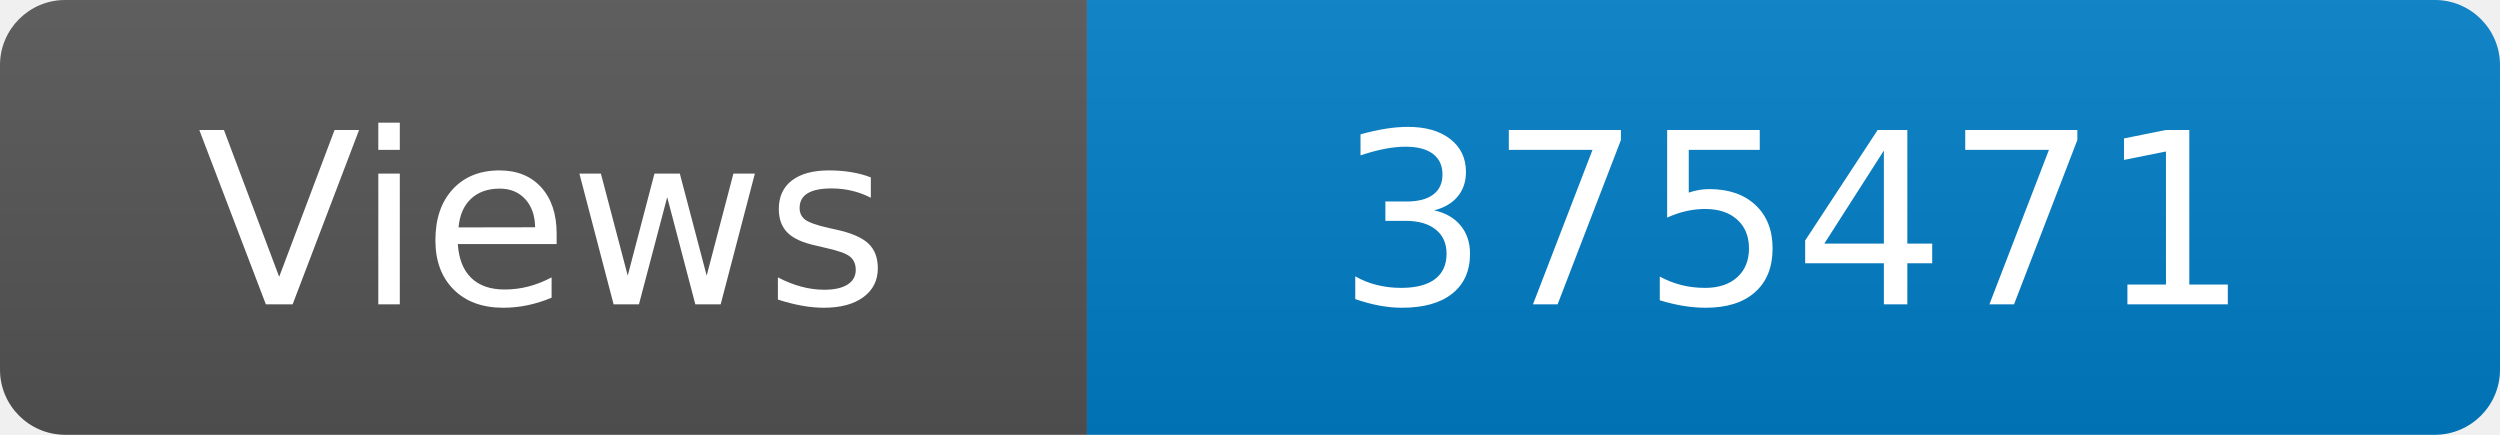
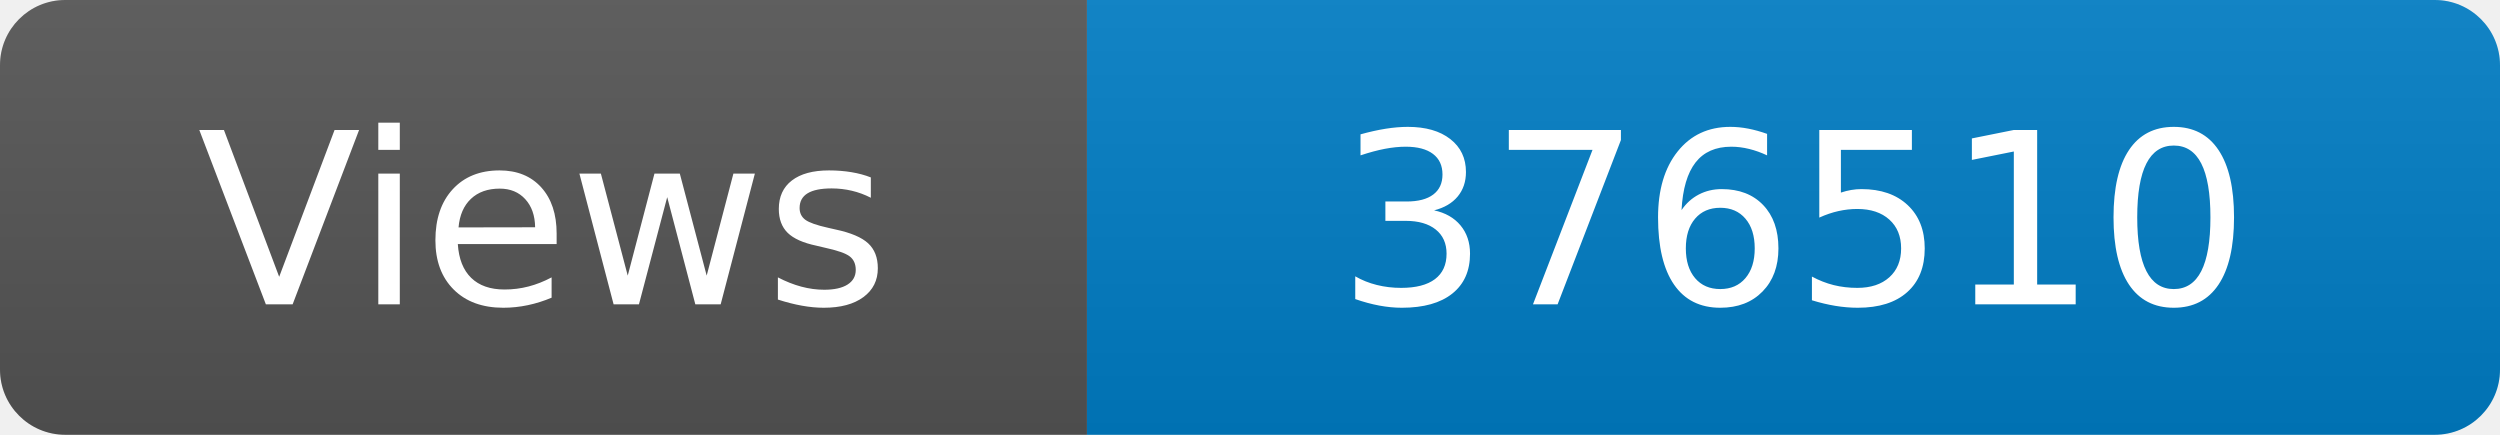
<svg xmlns="http://www.w3.org/2000/svg" width="115" height="20" role="img" aria-label="Maintained?: yes">
  <linearGradient id="s" x2="0" y2="100%">
    <stop offset="0" stop-color="#bbb" stop-opacity=".1" />
    <stop offset="1" stop-opacity=".1" />
  </linearGradient>
  <clipPath id="r">
    <rect width="115" height="20" rx="3" fill="#fff" />
  </clipPath>
  <g clip-path="url(#r)">
    <rect width="50" height="20" fill="#555" />
    <rect x="50" width="160" height="20" fill="#007ec6" />
    <rect width="115" height="20" fill="url(#s)" />
  </g>
  <g fill="#fff" text-anchor="middle" font-family="Verdana,Geneva,DejaVu Sans,sans-serif" font-size="110">
    <text x="250" y="140" transform="scale(.1)" fill="#fff">Views</text>
-     <text x="825" y="140" transform="scale(.1)" fill="#fff">375471</text>
+     <text x="825" y="140" transform="scale(.1)" fill="#fff">376510</text>
  </g>
</svg>
